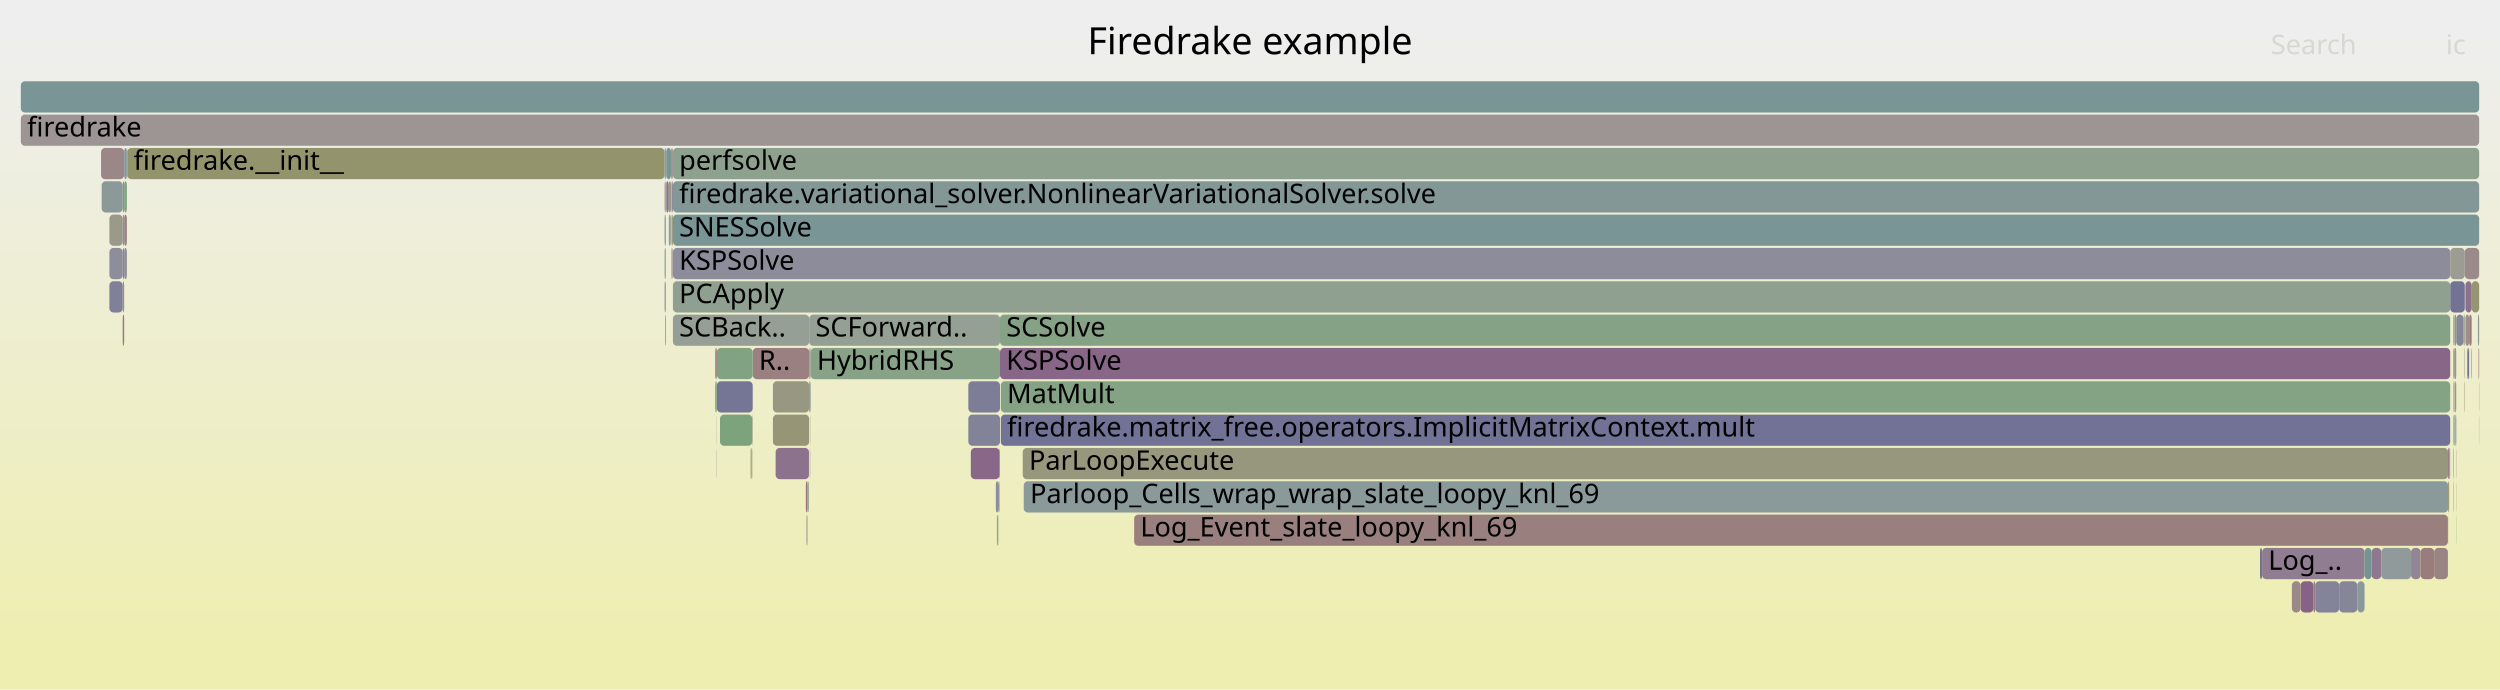
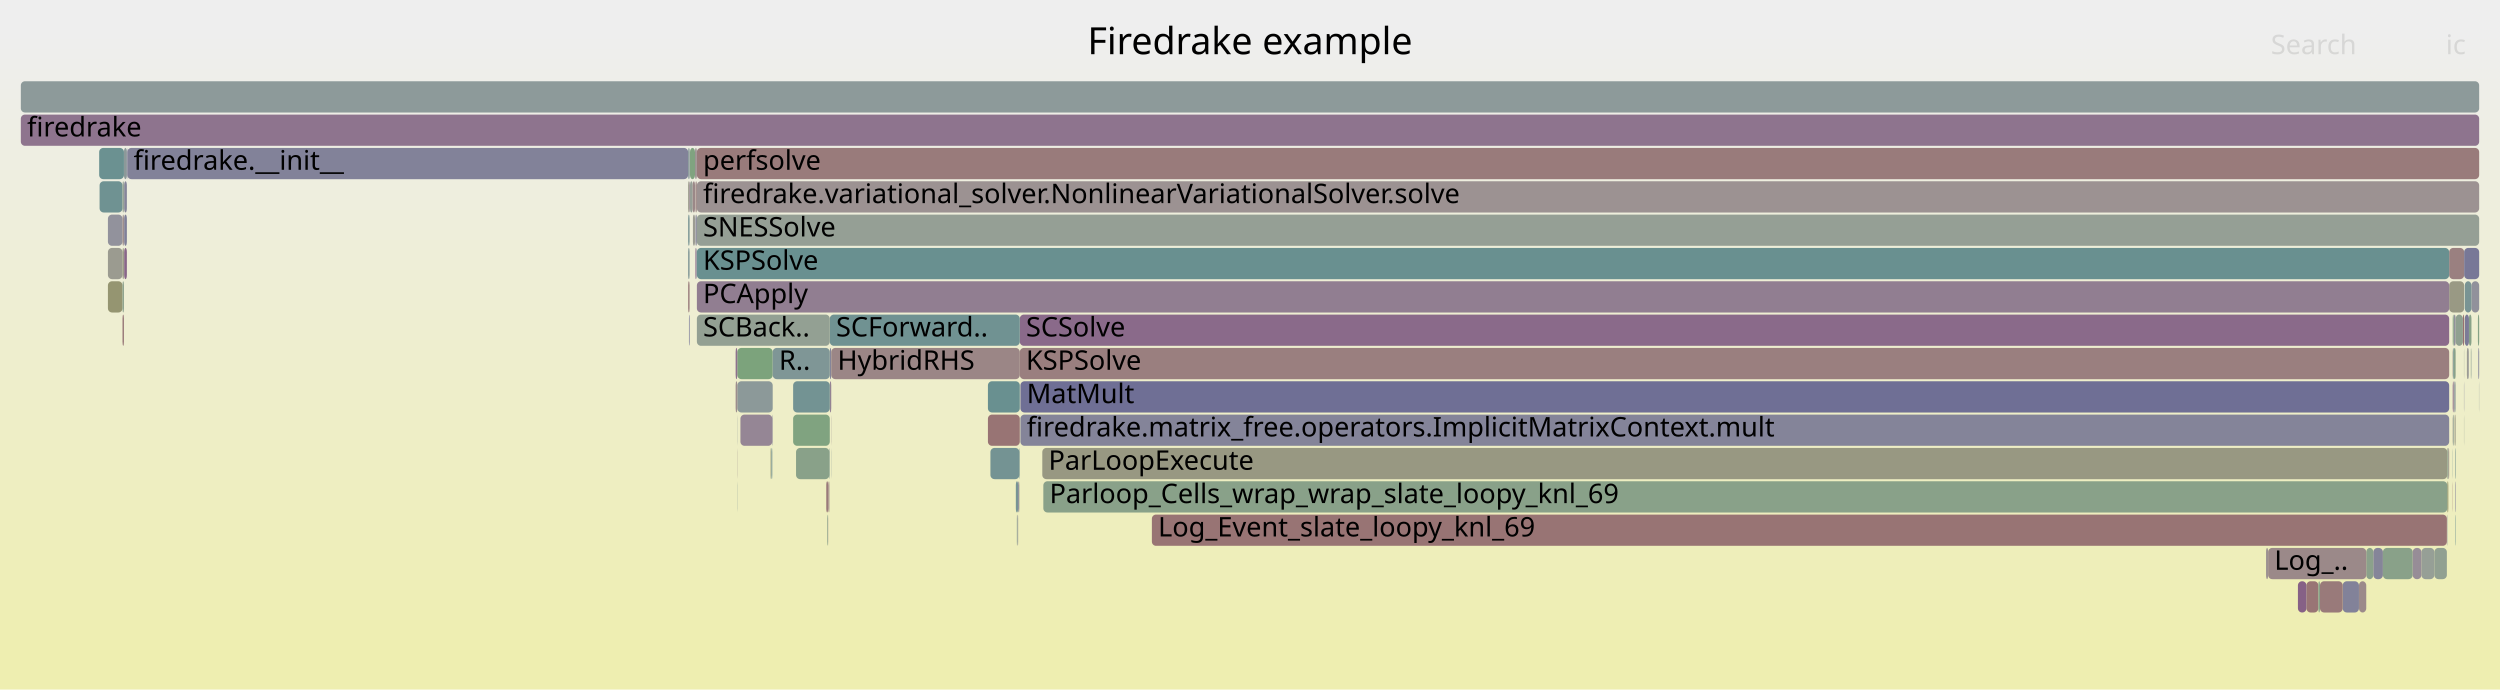
<svg xmlns="http://www.w3.org/2000/svg" version="1.1" width="1200" height="331" viewBox="0 0 1200 331">
  <defs>
    <linearGradient id="background" y1="0" y2="1" x1="0" x2="0">
      <stop stop-color="#eeeeee" offset="5%" />
      <stop stop-color="#eeeeb0" offset="95%" />
    </linearGradient>
  </defs>
  <style type="text/css">
	text { font-family:Verdana; font-size:13px; fill:rgb(0,0,0); }
	#search, #ignorecase { opacity:0.1; cursor:pointer; }
	#search:hover, #search.show, #ignorecase:hover, #ignorecase.show { opacity:1; }
	#subtitle { text-anchor:middle; font-color:rgb(160,160,160); }
	#title { text-anchor:middle; font-size:18px}
	#unzoom { cursor:pointer; }
	#frames &gt; *:hover { stroke:black; stroke-width:0.5; cursor:pointer; }
	.hide { display:none; }
	.parent { opacity:0.5; }
</style>
  <rect x="0.0" y="0" width="1200.0" height="331.0" fill="url(#background)" />
  <text id="title" x="600.00" y="26">Firedrake example</text>
  <text id="details" x="10.00" y="313"> </text>
  <text id="unzoom" x="10.00" y="26" class="hide">Reset Zoom</text>
  <text id="search" x="1090.00" y="26">Search</text>
  <text id="ignorecase" x="1174.00" y="26">ic</text>
  <text id="matched" x="1090.00" y="313"> </text>
  <g id="frames">
    <g>
-       <rect x="322.3" y="119" width="0.4" height="15.0" fill="rgb(150.066,150.066,119.551)" rx="2" ry="2" />
-       <text x="325.27" y="129.5" />
-     </g>
-     <g>
-       <rect x="323.0" y="71" width="867.0" height="15.0" fill="rgb(141.913,160.619,141.913)" rx="2" ry="2" />
-       <text x="325.99" y="81.5">perfsolve</text>
-     </g>
-     <g>
-       <rect x="1178.9" y="215" width="0.1" height="15.0" fill="rgb(139.699,111.104,139.699)" rx="2" ry="2" />
-       <text x="1181.86" y="225.5" />
-     </g>
-     <g>
-       <rect x="361.3" y="167" width="27.1" height="15.0" fill="rgb(154.129,128.324,128.324)" rx="2" ry="2" />
-       <text x="364.25" y="177.5">R..</text>
-     </g>
-     <g>
-       <rect x="323.0" y="119" width="853.1" height="15.0" fill="rgb(140.388,140.388,154.591)" rx="2" ry="2" />
-       <text x="325.99" y="129.5">KSPSolve</text>
-     </g>
-     <g>
-       <rect x="478.0" y="231" width="1.2" height="15.0" fill="rgb(140.321,140.321,154.578)" rx="2" ry="2" />
-       <text x="481.05" y="241.5" />
-     </g>
-     <g>
-       <rect x="360.7" y="215" width="0.4" height="15.0" fill="rgb(150.013,150.013,119.293)" rx="2" ry="2" />
-       <text x="363.71" y="225.5" />
-     </g>
-     <g>
-       <rect x="48.8" y="87" width="10.1" height="15.0" fill="rgb(138.764,153.013,153.013)" rx="2" ry="2" />
-       <text x="51.77" y="97.5" />
-     </g>
-     <g>
-       <rect x="52.5" y="103" width="6.4" height="15.0" fill="rgb(154.147,154.147,139.328)" rx="2" ry="2" />
-       <text x="55.46" y="113.5" />
-     </g>
-     <g>
-       <rect x="319.0" y="103" width="0.6" height="15.0" fill="rgb(133.183,151.566,151.566)" rx="2" ry="2" />
-       <text x="321.96" y="113.5" />
-     </g>
-     <g>
-       <rect x="59.6" y="119" width="1.3" height="15.0" fill="rgb(140.741,140.741,154.66)" rx="2" ry="2" />
-       <text x="62.59" y="129.5" />
-     </g>
-     <g>
-       <rect x="323.0" y="87" width="867.0" height="15.0" fill="rgb(130.791,150.946,150.946)" rx="2" ry="2" />
-       <text x="325.99" y="97.5">firedrake.variational_solver.NonlinearVariationalSolver.solve</text>
-     </g>
-     <g>
-       <rect x="48.5" y="71" width="11.1" height="15.0" fill="rgb(155.021,135.16,135.16)" rx="2" ry="2" />
-       <text x="51.53" y="81.5" />
-     </g>
-     <g>
-       <rect x="1176.1" y="135" width="7.0" height="15.0" fill="rgb(113.924,113.924,149.469)" rx="2" ry="2" />
-       <text x="1179.12" y="145.5" />
-     </g>
-     <g>
-       <rect x="1189.4" y="151" width="0.6" height="15.0" fill="rgb(144.822,154.583,154.583)" rx="2" ry="2" />
-       <text x="1192.45" y="161.5" />
-     </g>
-     <g>
-       <rect x="464.8" y="183" width="15.2" height="15.0" fill="rgb(125.105,125.105,151.633)" rx="2" ry="2" />
-       <text x="467.81" y="193.5" />
-     </g>
-     <g>
-       <rect x="1178.9" y="247" width="0.1" height="15.0" fill="rgb(121.399,148.511,148.511)" rx="2" ry="2" />
-       <text x="1181.86" y="257.5" />
-     </g>
-     <g>
-       <rect x="1185.1" y="167" width="0.1" height="15.0" fill="rgb(152.856,118.566,118.566)" rx="2" ry="2" />
-       <text x="1188.10" y="177.5" />
-     </g>
-     <g>
-       <rect x="1175.1" y="215" width="0.5" height="15.0" fill="rgb(136.729,103.493,136.729)" rx="2" ry="2" />
-       <text x="1178.14" y="225.5" />
-     </g>
-     <g>
-       <rect x="386.8" y="231" width="0.8" height="15.0" fill="rgb(152.778,117.966,117.966)" rx="2" ry="2" />
-       <text x="389.75" y="241.5" />
-     </g>
-     <g>
-       <rect x="1189.7" y="167" width="0.3" height="15.0" fill="rgb(153.067,120.181,120.181)" rx="2" ry="2" />
-       <text x="1192.68" y="177.5" />
-     </g>
-     <g>
-       <rect x="59.6" y="103" width="1.3" height="15.0" fill="rgb(154.517,131.298,131.298)" rx="2" ry="2" />
-       <text x="62.59" y="113.5" />
-     </g>
-     <g>
-       <rect x="1175.6" y="215" width="0.5" height="15.0" fill="rgb(144.434,160.208,144.434)" rx="2" ry="2" />
-       <text x="1178.64" y="225.5" />
-     </g>
-     <g>
-       <rect x="1110.4" y="279" width="0.9" height="15.0" fill="rgb(153.73,125.266,125.266)" rx="2" ry="2" />
-       <text x="1113.41" y="289.5" />
-     </g>
-     <g>
-       <rect x="1178.6" y="199" width="0.4" height="15.0" fill="rgb(121.119,121.119,150.862)" rx="2" ry="2" />
-       <text x="1181.62" y="209.5" />
-     </g>
-     <g>
-       <rect x="388.4" y="183" width="0.7" height="15.0" fill="rgb(130.215,150.797,150.797)" rx="2" ry="2" />
-       <text x="391.45" y="193.5" />
-     </g>
-     <g>
-       <rect x="322.3" y="87" width="0.7" height="15.0" fill="rgb(132.486,132.486,153.062)" rx="2" ry="2" />
-       <text x="325.27" y="97.5" />
-     </g>
-     <g>
-       <rect x="491.4" y="231" width="683.7" height="15.0" fill="rgb(137.573,152.704,152.704)" rx="2" ry="2" />
-       <text x="494.44" y="241.5">Parloop_Cells_wrap_wrap_slate_loopy_knl_69</text>
-     </g>
-     <g>
-       <rect x="1176.1" y="119" width="7.0" height="15.0" fill="rgb(155.757,155.757,147.131)" rx="2" ry="2" />
-       <text x="1179.12" y="129.5" />
-     </g>
-     <g>
-       <rect x="60.9" y="71" width="0.2" height="15.0" fill="rgb(127.515,162.963,127.515)" rx="2" ry="2" />
-       <text x="63.90" y="81.5" />
-     </g>
-     <g>
-       <rect x="388.4" y="151" width="91.6" height="15.0" fill="rgb(147.071,159.779,147.071)" rx="2" ry="2" />
-       <text x="391.45" y="161.5">SCForward..</text>
-     </g>
-     <g>
-       <rect x="371.0" y="183" width="17.4" height="15.0" fill="rgb(152.25,152.25,130.134)" rx="2" ry="2" />
-       <text x="373.95" y="193.5" />
-     </g>
-     <g>
-       <rect x="479.8" y="215" width="0.2" height="15.0" fill="rgb(134.089,161.893,134.089)" rx="2" ry="2" />
-       <text x="482.81" y="225.5" />
-     </g>
-     <g>
-       <rect x="323.0" y="135" width="853.1" height="15.0" fill="rgb(143.938,160.289,143.938)" rx="2" ry="2" />
-       <text x="325.99" y="145.5">PCApply</text>
-     </g>
-     <g>
-       <rect x="1177.6" y="231" width="0.2" height="15.0" fill="rgb(155.612,155.612,146.427)" rx="2" ry="2" />
-       <text x="1180.65" y="241.5" />
-     </g>
-     <g>
-       <rect x="322.0" y="103" width="0.1" height="15.0" fill="rgb(127.439,162.975,127.439)" rx="2" ry="2" />
-       <text x="324.96" y="113.5" />
-     </g>
-     <g>
-       <rect x="1177.6" y="183" width="0.2" height="15.0" fill="rgb(150.291,159.255,150.291)" rx="2" ry="2" />
-       <text x="1180.65" y="193.5" />
-     </g>
-     <g>
-       <rect x="1177.6" y="215" width="0.2" height="15.0" fill="rgb(142.359,117.919,142.359)" rx="2" ry="2" />
-       <text x="1180.65" y="225.5" />
-     </g>
-     <g>
-       <rect x="387.9" y="231" width="0.4" height="15.0" fill="rgb(150.887,159.158,150.887)" rx="2" ry="2" />
-       <text x="390.93" y="241.5" />
-     </g>
-     <g>
-       <rect x="1122.8" y="279" width="8.7" height="15.0" fill="rgb(133.935,133.935,153.342)" rx="2" ry="2" />
-       <text x="1125.77" y="289.5" />
-     </g>
-     <g>
-       <rect x="1186.3" y="167" width="0.1" height="15.0" fill="rgb(124.957,124.957,151.605)" rx="2" ry="2" />
-       <text x="1189.30" y="177.5" />
-     </g>
-     <g>
-       <rect x="464.8" y="199" width="15.2" height="15.0" fill="rgb(130.469,130.469,152.672)" rx="2" ry="2" />
-       <text x="467.81" y="209.5" />
-     </g>
-     <g>
-       <rect x="323.0" y="151" width="65.4" height="15.0" fill="rgb(149.579,159.371,149.579)" rx="2" ry="2" />
-       <text x="325.99" y="161.5">SCBack..</text>
-     </g>
-     <g>
-       <rect x="389.1" y="167" width="90.9" height="15.0" fill="rgb(135.902,161.597,135.902)" rx="2" ry="2" />
-       <text x="392.13" y="177.5">HybridRHS</text>
-     </g>
-     <g>
-       <rect x="479.0" y="247" width="0.2" height="15.0" fill="rgb(126.182,163.18,126.182)" rx="2" ry="2" />
-       <text x="481.97" y="257.5" />
-     </g>
-     <g>
-       <rect x="1178.9" y="231" width="0.1" height="15.0" fill="rgb(156.27,144.737,144.737)" rx="2" ry="2" />
-       <text x="1181.86" y="241.5" />
-     </g>
-     <g>
-       <rect x="1178.4" y="183" width="0.6" height="15.0" fill="rgb(135.321,161.692,135.321)" rx="2" ry="2" />
-       <text x="1181.43" y="193.5" />
-     </g>
-     <g>
-       <rect x="1175.0" y="247" width="0.1" height="15.0" fill="rgb(153.477,123.32,123.32)" rx="2" ry="2" />
-       <text x="1178.00" y="257.5" />
-     </g>
-     <g>
-       <rect x="1179.0" y="151" width="3.5" height="15.0" fill="rgb(134.285,134.285,153.41)" rx="2" ry="2" />
-       <text x="1182.03" y="161.5" />
-     </g>
-     <g>
-       <rect x="58.9" y="103" width="0.7" height="15.0" fill="rgb(144.053,144.053,155.301)" rx="2" ry="2" />
-       <text x="61.88" y="113.5" />
-     </g>
-     <g>
-       <rect x="59.6" y="87" width="1.3" height="15.0" fill="rgb(126.153,163.184,126.153)" rx="2" ry="2" />
-       <text x="62.59" y="97.5" />
-     </g>
-     <g>
-       <rect x="1138.4" y="263" width="4.6" height="15.0" fill="rgb(143.001,119.566,143.001)" rx="2" ry="2" />
-       <text x="1141.37" y="273.5" />
-     </g>
-     <g>
-       <rect x="321.0" y="87" width="1.1" height="15.0" fill="rgb(152.759,152.759,132.603)" rx="2" ry="2" />
-       <text x="323.96" y="97.5" />
-     </g>
-     <g>
-       <rect x="387.8" y="231" width="0.1" height="15.0" fill="rgb(155.685,155.685,146.779)" rx="2" ry="2" />
-       <text x="390.78" y="241.5" />
-     </g>
-     <g>
-       <rect x="478.5" y="247" width="0.2" height="15.0" fill="rgb(143.871,160.3,143.871)" rx="2" ry="2" />
-       <text x="481.55" y="257.5" />
-     </g>
-     <g>
-       <rect x="387.1" y="247" width="0.2" height="15.0" fill="rgb(156.201,144.209,144.209)" rx="2" ry="2" />
-       <text x="390.14" y="257.5" />
-     </g>
-     <g>
-       <rect x="1104.3" y="279" width="6.1" height="15.0" fill="rgb(134.491,97.759,134.491)" rx="2" ry="2" />
-       <text x="1107.34" y="289.5" />
-     </g>
-     <g>
-       <rect x="480.4" y="199" width="695.7" height="15.0" fill="rgb(114.322,114.322,149.546)" rx="2" ry="2" />
-       <text x="483.39" y="209.5">firedrake.matrix_free.operators.ImplicitMatrixContext.mult</text>
-     </g>
-     <g>
-       <rect x="479.5" y="231" width="0.2" height="15.0" fill="rgb(154.518,131.301,131.301)" rx="2" ry="2" />
-       <text x="482.52" y="241.5" />
-     </g>
-     <g>
-       <rect x="1186.4" y="135" width="3.6" height="15.0" fill="rgb(148.69,148.69,112.883)" rx="2" ry="2" />
-       <text x="1189.43" y="145.5" />
-     </g>
-     <g>
-       <rect x="1084.8" y="263" width="1.0" height="15.0" fill="rgb(114.218,114.218,149.526)" rx="2" ry="2" />
-       <text x="1087.77" y="273.5" />
-     </g>
-     <g>
-       <rect x="10.0" y="39" width="1180.0" height="15.0" fill="rgb(122.44,148.781,148.781)" rx="2" ry="2" />
+       <rect x="1175.6" y="135" width="7.2" height="15.0" fill="rgb(152.591,152.591,131.788)" rx="2" ry="2" />
+       <text x="1178.65" y="145.5" />
+     </g>
+     <g>
+       <rect x="1177.3" y="199" width="0.1" height="15.0" fill="rgb(155.352,137.696,137.696)" rx="2" ry="2" />
+       <text x="1180.26" y="209.5" />
+     </g>
+     <g>
+       <rect x="1175.6" y="119" width="7.2" height="15.0" fill="rgb(154.147,128.46,128.46)" rx="2" ry="2" />
+       <text x="1178.65" y="129.5" />
+     </g>
+     <g>
+       <rect x="333.8" y="87" width="0.7" height="15.0" fill="rgb(154.379,130.236,130.236)" rx="2" ry="2" />
+       <text x="336.76" y="97.5" />
+     </g>
+     <g>
+       <rect x="353.8" y="231" width="0.1" height="15.0" fill="rgb(132,151.259,151.259)" rx="2" ry="2" />
+       <text x="356.82" y="241.5" />
+     </g>
+     <g>
+       <rect x="1182.2" y="151" width="0.6" height="15.0" fill="rgb(152.004,112.03,112.03)" rx="2" ry="2" />
+       <text x="1185.23" y="161.5" />
+     </g>
+     <g>
+       <rect x="51.8" y="119" width="7.0" height="15.0" fill="rgb(155.077,155.077,143.834)" rx="2" ry="2" />
+       <text x="54.81" y="129.5" />
+     </g>
+     <g>
+       <rect x="333.6" y="71" width="0.9" height="15.0" fill="rgb(156.502,146.512,146.512)" rx="2" ry="2" />
+       <text x="336.62" y="81.5" />
+     </g>
+     <g>
+       <rect x="1177.3" y="183" width="0.1" height="15.0" fill="rgb(133.343,94.818,133.343)" rx="2" ry="2" />
+       <text x="1180.26" y="193.5" />
+     </g>
+     <g>
+       <rect x="1107.1" y="279" width="5.7" height="15.0" fill="rgb(152.617,116.734,116.734)" rx="2" ry="2" />
+       <text x="1110.13" y="289.5" />
+     </g>
+     <g>
+       <rect x="1182.7" y="199" width="0.1" height="15.0" fill="rgb(150.719,159.185,150.719)" rx="2" ry="2" />
+       <text x="1185.71" y="209.5" />
+     </g>
+     <g>
+       <rect x="334.5" y="103" width="855.5" height="15.0" fill="rgb(149.305,159.415,149.305)" rx="2" ry="2" />
+       <text x="337.46" y="113.5">SNESSolve</text>
+     </g>
+     <g>
+       <rect x="398.3" y="167" width="0.7" height="15.0" fill="rgb(133.246,133.246,153.209)" rx="2" ry="2" />
+       <text x="401.30" y="177.5" />
+     </g>
+     <g>
+       <rect x="398.9" y="215" width="0.1" height="15.0" fill="rgb(140.535,153.472,153.472)" rx="2" ry="2" />
+       <text x="401.86" y="225.5" />
+     </g>
+     <g>
+       <rect x="1135.8" y="263" width="3.4" height="15.0" fill="rgb(138.922,161.106,138.922)" rx="2" ry="2" />
+       <text x="1138.84" y="273.5" />
+     </g>
+     <g>
+       <rect x="51.8" y="135" width="7.0" height="15.0" fill="rgb(148.756,148.756,113.203)" rx="2" ry="2" />
+       <text x="54.81" y="145.5" />
+     </g>
+     <g>
+       <rect x="1088.7" y="263" width="47.1" height="15.0" fill="rgb(155.248,136.904,136.904)" rx="2" ry="2" />
+       <text x="1091.68" y="273.5">Log_..</text>
+     </g>
+     <g>
+       <rect x="369.9" y="215" width="0.3" height="15.0" fill="rgb(148.146,148.146,110.244)" rx="2" ry="2" />
+       <text x="372.91" y="225.5" />
+     </g>
+     <g>
+       <rect x="489.5" y="151" width="686.1" height="15.0" fill="rgb(137.884,106.452,137.884)" rx="2" ry="2" />
+       <text x="492.48" y="161.5">SCSolve</text>
+     </g>
+     <g>
+       <rect x="353.8" y="199" width="0.1" height="15.0" fill="rgb(146.35,154.98,154.98)" rx="2" ry="2" />
+       <text x="356.82" y="209.5" />
+     </g>
+     <g>
+       <rect x="47.8" y="87" width="11.0" height="15.0" fill="rgb(111.002,145.815,145.815)" rx="2" ry="2" />
+       <text x="50.82" y="97.5" />
+     </g>
+     <g>
+       <rect x="398.3" y="183" width="0.7" height="15.0" fill="rgb(146.96,129.711,146.96)" rx="2" ry="2" />
+       <text x="401.30" y="193.5" />
+     </g>
+     <g>
+       <rect x="1182.8" y="119" width="7.2" height="15.0" fill="rgb(120.143,120.143,150.673)" rx="2" ry="2" />
+       <text x="1185.83" y="129.5" />
+     </g>
+     <g>
+       <rect x="353.9" y="167" width="17.0" height="15.0" fill="rgb(124.458,163.46,124.458)" rx="2" ry="2" />
+       <text x="356.95" y="177.5" />
+     </g>
+     <g>
+       <rect x="1132.3" y="279" width="3.5" height="15.0" fill="rgb(155.348,137.672,137.672)" rx="2" ry="2" />
+       <text x="1135.33" y="289.5" />
+     </g>
+     <g>
+       <rect x="334.5" y="87" width="855.5" height="15.0" fill="rgb(156.391,145.666,145.666)" rx="2" ry="2" />
+       <text x="337.46" y="97.5">firedrake.variational_solver.NonlinearVariationalSolver.solve</text>
+     </g>
+     <g>
+       <rect x="474.2" y="183" width="15.3" height="15.0" fill="rgb(105.121,144.291,144.291)" rx="2" ry="2" />
+       <text x="477.22" y="193.5" />
+     </g>
+     <g>
+       <rect x="397.0" y="247" width="0.2" height="15.0" fill="rgb(147.511,159.707,147.511)" rx="2" ry="2" />
+       <text x="400.04" y="257.5" />
+     </g>
+     <g>
+       <rect x="1177.8" y="151" width="0.9" height="15.0" fill="rgb(144.582,144.582,155.403)" rx="2" ry="2" />
+       <text x="1180.79" y="161.5" />
+     </g>
+     <g>
+       <rect x="51.8" y="103" width="7.0" height="15.0" fill="rgb(145.504,145.504,155.581)" rx="2" ry="2" />
+       <text x="54.81" y="113.5" />
+     </g>
+     <g>
+       <rect x="1177.4" y="183" width="0.4" height="15.0" fill="rgb(142.787,119.016,142.787)" rx="2" ry="2" />
+       <text x="1180.39" y="193.5" />
+     </g>
+     <g>
+       <rect x="1174.7" y="231" width="0.5" height="15.0" fill="rgb(147.725,147.725,108.204)" rx="2" ry="2" />
+       <text x="1177.70" y="241.5" />
+     </g>
+     <g>
+       <rect x="1178.5" y="247" width="0.2" height="15.0" fill="rgb(109.172,145.341,145.341)" rx="2" ry="2" />
+       <text x="1181.50" y="257.5" />
+     </g>
+     <g>
+       <rect x="10.0" y="55" width="1180.0" height="15.0" fill="rgb(141.615,116.013,141.615)" rx="2" ry="2" />
+       <text x="13.00" y="65.5">firedrake</text>
+     </g>
+     <g>
+       <rect x="1185.1" y="151" width="1.2" height="15.0" fill="rgb(135.535,161.657,135.535)" rx="2" ry="2" />
+       <text x="1188.07" y="161.5" />
+     </g>
+     <g>
+       <rect x="47.6" y="71" width="11.9" height="15.0" fill="rgb(107.418,144.886,144.886)" rx="2" ry="2" />
+       <text x="50.58" y="81.5" />
+     </g>
+     <g>
+       <rect x="370.3" y="215" width="0.4" height="15.0" fill="rgb(114.265,146.661,146.661)" rx="2" ry="2" />
+       <text x="373.34" y="225.5" />
+     </g>
+     <g>
+       <rect x="59.5" y="71" width="1.4" height="15.0" fill="rgb(140.369,153.429,153.429)" rx="2" ry="2" />
+       <text x="62.50" y="81.5" />
+     </g>
+     <g>
+       <rect x="353.9" y="183" width="17.0" height="15.0" fill="rgb(139.724,153.262,153.262)" rx="2" ry="2" />
+       <text x="356.95" y="193.5" />
+     </g>
+     <g>
+       <rect x="500.8" y="231" width="673.9" height="15.0" fill="rgb(136.516,161.497,136.516)" rx="2" ry="2" />
+       <text x="503.78" y="241.5">Parloop_Cells_wrap_wrap_slate_loopy_knl_69</text>
+     </g>
+     <g>
+       <rect x="60.9" y="71" width="0.2" height="15.0" fill="rgb(121.006,121.006,150.84)" rx="2" ry="2" />
+       <text x="63.91" y="81.5" />
+     </g>
+     <g>
+       <rect x="397.5" y="231" width="0.1" height="15.0" fill="rgb(131.299,131.299,152.832)" rx="2" ry="2" />
+       <text x="400.50" y="241.5" />
+     </g>
+     <g>
+       <rect x="399.0" y="167" width="90.5" height="15.0" fill="rgb(154.908,134.292,134.292)" rx="2" ry="2" />
+       <text x="402.00" y="177.5">HybridRHS</text>
+     </g>
+     <g>
+       <rect x="398.1" y="215" width="0.2" height="15.0" fill="rgb(112.316,146.156,146.156)" rx="2" ry="2" />
+       <text x="401.15" y="225.5" />
+     </g>
+     <g>
+       <rect x="396.6" y="231" width="0.9" height="15.0" fill="rgb(153.323,122.143,122.143)" rx="2" ry="2" />
+       <text x="399.64" y="241.5" />
+     </g>
+     <g>
+       <rect x="1186.3" y="135" width="3.7" height="15.0" fill="rgb(144.693,144.693,155.425)" rx="2" ry="2" />
+       <text x="1189.31" y="145.5" />
+     </g>
+     <g>
+       <rect x="380.7" y="199" width="17.6" height="15.0" fill="rgb(127.839,162.91,127.839)" rx="2" ry="2" />
+       <text x="383.72" y="209.5" />
+     </g>
+     <g>
+       <rect x="1184.9" y="167" width="0.2" height="15.0" fill="rgb(119.854,119.854,150.617)" rx="2" ry="2" />
+       <text x="1187.92" y="177.5" />
+     </g>
+     <g>
+       <rect x="58.8" y="151" width="0.7" height="15.0" fill="rgb(153.16,120.89,120.89)" rx="2" ry="2" />
+       <text x="61.78" y="161.5" />
+     </g>
+     <g>
+       <rect x="1178.0" y="183" width="0.7" height="15.0" fill="rgb(146.462,155.009,155.009)" rx="2" ry="2" />
+       <text x="1181.04" y="193.5" />
+     </g>
+     <g>
+       <rect x="1168.5" y="263" width="6.0" height="15.0" fill="rgb(144.999,160.116,144.999)" rx="2" ry="2" />
+       <text x="1171.46" y="273.5" />
+     </g>
+     <g>
+       <rect x="397.6" y="231" width="0.2" height="15.0" fill="rgb(152.444,115.401,115.401)" rx="2" ry="2" />
+       <text x="400.65" y="241.5" />
+     </g>
+     <g>
+       <rect x="58.8" y="135" width="0.7" height="15.0" fill="rgb(140.13,160.909,140.13)" rx="2" ry="2" />
+       <text x="61.78" y="145.5" />
+     </g>
+     <g>
+       <rect x="1178.5" y="215" width="0.2" height="15.0" fill="rgb(105.032,144.267,144.267)" rx="2" ry="2" />
+       <text x="1181.50" y="225.5" />
+     </g>
+     <g>
+       <rect x="397.4" y="247" width="0.1" height="15.0" fill="rgb(134.696,98.282,134.696)" rx="2" ry="2" />
+       <text x="400.37" y="257.5" />
+     </g>
+     <g>
+       <rect x="59.6" y="119" width="1.3" height="15.0" fill="rgb(136.263,102.299,136.263)" rx="2" ry="2" />
+       <text x="62.63" y="129.5" />
+     </g>
+     <g>
+       <rect x="397.2" y="247" width="0.2" height="15.0" fill="rgb(130.334,162.504,130.334)" rx="2" ry="2" />
+       <text x="400.16" y="257.5" />
+     </g>
+     <g>
+       <rect x="330.7" y="151" width="0.3" height="15.0" fill="rgb(108.966,108.966,148.51)" rx="2" ry="2" />
+       <text x="333.74" y="161.5" />
+     </g>
+     <g>
+       <rect x="353.1" y="167" width="0.8" height="15.0" fill="rgb(140.627,113.481,140.627)" rx="2" ry="2" />
+       <text x="356.09" y="177.5" />
+     </g>
+     <g>
+       <rect x="489.3" y="215" width="0.2" height="15.0" fill="rgb(112.719,146.26,146.26)" rx="2" ry="2" />
+       <text x="492.30" y="225.5" />
+     </g>
+     <g>
+       <rect x="334.5" y="135" width="841.1" height="15.0" fill="rgb(145.481,125.919,145.481)" rx="2" ry="2" />
+       <text x="337.46" y="145.5">PCApply</text>
+     </g>
+     <g>
+       <rect x="370.2" y="215" width="0.1" height="15.0" fill="rgb(124.422,149.295,149.295)" rx="2" ry="2" />
+       <text x="373.19" y="225.5" />
+     </g>
+     <g>
+       <rect x="330.3" y="119" width="0.7" height="15.0" fill="rgb(127.754,150.158,150.158)" rx="2" ry="2" />
+       <text x="333.35" y="129.5" />
+     </g>
+     <g>
+       <rect x="1177.3" y="151" width="0.5" height="15.0" fill="rgb(134.647,161.802,134.647)" rx="2" ry="2" />
+       <text x="1180.26" y="161.5" />
+     </g>
+     <g>
+       <rect x="380.7" y="183" width="17.6" height="15.0" fill="rgb(115.139,146.888,146.888)" rx="2" ry="2" />
+       <text x="383.72" y="193.5" />
+     </g>
+     <g>
+       <rect x="1189.4" y="151" width="0.6" height="15.0" fill="rgb(134.05,161.899,134.05)" rx="2" ry="2" />
+       <text x="1192.37" y="161.5" />
+     </g>
+     <g>
+       <rect x="1139.2" y="263" width="4.6" height="15.0" fill="rgb(133.363,133.363,153.232)" rx="2" ry="2" />
+       <text x="1142.16" y="273.5" />
+     </g>
+     <g>
+       <rect x="330.3" y="135" width="0.7" height="15.0" fill="rgb(153.714,125.137,125.137)" rx="2" ry="2" />
+       <text x="333.35" y="145.5" />
+     </g>
+     <g>
+       <rect x="488.1" y="247" width="0.1" height="15.0" fill="rgb(107.378,144.876,144.876)" rx="2" ry="2" />
+       <text x="491.06" y="257.5" />
+     </g>
+     <g>
+       <rect x="500.3" y="215" width="674.4" height="15.0" fill="rgb(152.261,152.261,130.188)" rx="2" ry="2" />
+       <text x="503.28" y="225.5">ParLoopExecute</text>
+     </g>
+     <g>
+       <rect x="331.2" y="87" width="1.3" height="15.0" fill="rgb(150.692,159.19,150.692)" rx="2" ry="2" />
+       <text x="334.25" y="97.5" />
+     </g>
+     <g>
+       <rect x="1177.4" y="167" width="0.4" height="15.0" fill="rgb(111.429,145.926,145.926)" rx="2" ry="2" />
+       <text x="1180.39" y="177.5" />
+     </g>
+     <g>
+       <rect x="1177.3" y="215" width="0.1" height="15.0" fill="rgb(122.785,148.87,148.87)" rx="2" ry="2" />
+       <text x="1180.26" y="225.5" />
+     </g>
+     <g>
+       <rect x="330.3" y="103" width="0.7" height="15.0" fill="rgb(121.774,148.608,148.608)" rx="2" ry="2" />
+       <text x="333.35" y="113.5" />
+     </g>
+     <g>
+       <rect x="1177.3" y="167" width="0.1" height="15.0" fill="rgb(152.513,115.932,115.932)" rx="2" ry="2" />
+       <text x="1180.26" y="177.5" />
+     </g>
+     <g>
+       <rect x="10.0" y="39" width="1180.0" height="15.0" fill="rgb(141.295,153.669,153.669)" rx="2" ry="2" />
      <text x="13.00" y="49.5" />
    </g>
    <g>
-       <rect x="1178.2" y="151" width="0.8" height="15.0" fill="rgb(140.273,153.404,153.404)" rx="2" ry="2" />
-       <text x="1181.19" y="161.5" />
-     </g>
-     <g>
-       <rect x="344.0" y="215" width="0.1" height="15.0" fill="rgb(119.512,119.512,150.551)" rx="2" ry="2" />
-       <text x="346.97" y="225.5" />
-     </g>
-     <g>
-       <rect x="1111.3" y="279" width="11.5" height="15.0" fill="rgb(131.443,131.443,152.86)" rx="2" ry="2" />
-       <text x="1114.29" y="289.5" />
-     </g>
-     <g>
-       <rect x="544.4" y="247" width="630.6" height="15.0" fill="rgb(153.944,126.906,126.906)" rx="2" ry="2" />
-       <text x="547.36" y="257.5">Log_Event_slate_loopy_knl_69</text>
-     </g>
-     <g>
-       <rect x="1189.9" y="183" width="0.1" height="15.0" fill="rgb(138.274,107.451,138.274)" rx="2" ry="2" />
-       <text x="1192.87" y="193.5" />
-     </g>
-     <g>
-       <rect x="319.0" y="71" width="0.6" height="15.0" fill="rgb(116.184,147.159,147.159)" rx="2" ry="2" />
-       <text x="321.96" y="81.5" />
-     </g>
-     <g>
-       <rect x="319.0" y="87" width="0.6" height="15.0" fill="rgb(155.677,155.677,146.742)" rx="2" ry="2" />
-       <text x="321.96" y="97.5" />
-     </g>
-     <g>
-       <rect x="1177.6" y="151" width="0.6" height="15.0" fill="rgb(152.74,152.74,132.51)" rx="2" ry="2" />
-       <text x="1180.65" y="161.5" />
-     </g>
-     <g>
-       <rect x="61.1" y="71" width="257.9" height="15.0" fill="rgb(147.654,147.654,107.859)" rx="2" ry="2" />
-       <text x="64.12" y="81.5">firedrake.__init__</text>
-     </g>
-     <g>
-       <rect x="344.1" y="183" width="17.2" height="15.0" fill="rgb(117.046,117.046,150.073)" rx="2" ry="2" />
-       <text x="347.11" y="193.5" />
-     </g>
-     <g>
-       <rect x="1085.8" y="263" width="49.2" height="15.0" fill="rgb(144.98,124.637,144.98)" rx="2" ry="2" />
-       <text x="1088.76" y="273.5">Log_..</text>
-     </g>
-     <g>
-       <rect x="480.0" y="167" width="696.1" height="15.0" fill="rgb(135.955,101.51,135.955)" rx="2" ry="2" />
-       <text x="483.01" y="177.5">KSPSolve</text>
-     </g>
-     <g>
-       <rect x="1184.3" y="167" width="0.8" height="15.0" fill="rgb(110.702,110.702,148.845)" rx="2" ry="2" />
-       <text x="1187.30" y="177.5" />
-     </g>
-     <g>
-       <rect x="1189.9" y="199" width="0.1" height="15.0" fill="rgb(150.669,150.669,122.471)" rx="2" ry="2" />
-       <text x="1192.87" y="209.5" />
-     </g>
-     <g>
-       <rect x="388.4" y="167" width="0.7" height="15.0" fill="rgb(143.884,154.34,154.34)" rx="2" ry="2" />
-       <text x="391.45" y="177.5" />
-     </g>
-     <g>
-       <rect x="1168.4" y="263" width="6.6" height="15.0" fill="rgb(154.435,130.667,130.667)" rx="2" ry="2" />
-       <text x="1171.39" y="273.5" />
-     </g>
-     <g>
-       <rect x="323.0" y="103" width="867.0" height="15.0" fill="rgb(121.669,148.581,148.581)" rx="2" ry="2" />
-       <text x="325.99" y="113.5">SNESSolve</text>
-     </g>
-     <g>
-       <rect x="387.6" y="231" width="0.2" height="15.0" fill="rgb(153.327,153.327,135.352)" rx="2" ry="2" />
-       <text x="390.62" y="241.5" />
-     </g>
-     <g>
-       <rect x="345.6" y="199" width="15.5" height="15.0" fill="rgb(124.409,163.468,124.409)" rx="2" ry="2" />
-       <text x="348.64" y="209.5" />
-     </g>
-     <g>
-       <rect x="321.0" y="103" width="1.0" height="15.0" fill="rgb(147.921,159.641,147.921)" rx="2" ry="2" />
-       <text x="323.96" y="113.5" />
-     </g>
-     <g>
-       <rect x="480.0" y="151" width="696.1" height="15.0" fill="rgb(134.365,161.847,134.365)" rx="2" ry="2" />
-       <text x="483.01" y="161.5">SCSolve</text>
-     </g>
-     <g>
-       <rect x="490.9" y="215" width="684.2" height="15.0" fill="rgb(151.096,151.096,124.544)" rx="2" ry="2" />
-       <text x="493.92" y="225.5">ParLoopExecute</text>
-     </g>
-     <g>
-       <rect x="1183.4" y="135" width="3.0" height="15.0" fill="rgb(140.189,112.359,140.189)" rx="2" ry="2" />
-       <text x="1186.37" y="145.5" />
-     </g>
-     <g>
-       <rect x="1135.0" y="263" width="3.4" height="15.0" fill="rgb(116.4,147.215,147.215)" rx="2" ry="2" />
-       <text x="1137.97" y="273.5" />
-     </g>
-     <g>
-       <rect x="372.3" y="215" width="16.0" height="15.0" fill="rgb(140.707,113.687,140.707)" rx="2" ry="2" />
-       <text x="375.33" y="225.5" />
-     </g>
-     <g>
-       <rect x="1177.6" y="199" width="0.2" height="15.0" fill="rgb(152.461,152.461,131.157)" rx="2" ry="2" />
-       <text x="1180.65" y="209.5" />
-     </g>
-     <g>
-       <rect x="479.2" y="231" width="0.3" height="15.0" fill="rgb(111.193,111.193,148.941)" rx="2" ry="2" />
-       <text x="482.18" y="241.5" />
-     </g>
-     <g>
-       <rect x="1183.4" y="151" width="1.8" height="15.0" fill="rgb(155.908,141.965,141.965)" rx="2" ry="2" />
-       <text x="1186.37" y="161.5" />
-     </g>
-     <g>
-       <rect x="58.9" y="119" width="0.7" height="15.0" fill="rgb(153.942,126.889,126.889)" rx="2" ry="2" />
-       <text x="61.88" y="129.5" />
-     </g>
-     <g>
-       <rect x="58.9" y="87" width="0.7" height="15.0" fill="rgb(141.162,141.162,154.741)" rx="2" ry="2" />
-       <text x="61.88" y="97.5" />
-     </g>
-     <g>
-       <rect x="1177.8" y="167" width="0.4" height="15.0" fill="rgb(152.317,114.432,114.432)" rx="2" ry="2" />
+       <rect x="489.0" y="231" width="0.2" height="15.0" fill="rgb(154.179,128.705,128.705)" rx="2" ry="2" />
+       <text x="492.00" y="241.5" />
+     </g>
+     <g>
+       <rect x="330.3" y="71" width="0.7" height="15.0" fill="rgb(132.489,151.386,151.386)" rx="2" ry="2" />
+       <text x="333.35" y="81.5" />
+     </g>
+     <g>
+       <rect x="331.2" y="71" width="2.4" height="15.0" fill="rgb(128.298,162.835,128.298)" rx="2" ry="2" />
+       <text x="334.25" y="81.5" />
+     </g>
+     <g>
+       <rect x="1103.0" y="279" width="4.1" height="15.0" fill="rgb(134.079,96.701,134.079)" rx="2" ry="2" />
+       <text x="1106.00" y="289.5" />
+     </g>
+     <g>
+       <rect x="59.6" y="103" width="1.3" height="15.0" fill="rgb(127.1,127.1,152.019)" rx="2" ry="2" />
+       <text x="62.63" y="113.5" />
+     </g>
+     <g>
+       <rect x="382.1" y="215" width="16.0" height="15.0" fill="rgb(136.876,161.439,136.876)" rx="2" ry="2" />
+       <text x="385.12" y="225.5" />
+     </g>
+     <g>
+       <rect x="489.8" y="199" width="685.8" height="15.0" fill="rgb(131.698,131.698,152.909)" rx="2" ry="2" />
+       <text x="492.82" y="209.5">firedrake.matrix_free.operators.ImplicitMatrixContext.mult</text>
+     </g>
+     <g>
+       <rect x="489.5" y="167" width="686.1" height="15.0" fill="rgb(154.019,127.481,127.481)" rx="2" ry="2" />
+       <text x="492.48" y="177.5">KSPSolve</text>
+     </g>
+     <g>
+       <rect x="1162.3" y="263" width="6.2" height="15.0" fill="rgb(150.214,159.268,150.214)" rx="2" ry="2" />
+       <text x="1165.30" y="273.5" />
+     </g>
+     <g>
+       <rect x="1143.8" y="263" width="14.3" height="15.0" fill="rgb(137.36,161.36,137.36)" rx="2" ry="2" />
+       <text x="1146.78" y="273.5" />
+     </g>
+     <g>
+       <rect x="489.8" y="183" width="685.8" height="15.0" fill="rgb(111.363,111.363,148.973)" rx="2" ry="2" />
+       <text x="492.82" y="193.5">MatMult</text>
+     </g>
+     <g>
+       <rect x="1175.2" y="215" width="0.4" height="15.0" fill="rgb(154.809,133.533,133.533)" rx="2" ry="2" />
+       <text x="1178.20" y="225.5" />
+     </g>
+     <g>
+       <rect x="1186.0" y="167" width="0.2" height="15.0" fill="rgb(137.77,161.293,137.77)" rx="2" ry="2" />
+       <text x="1189.01" y="177.5" />
+     </g>
+     <g>
+       <rect x="1189.9" y="183" width="0.1" height="15.0" fill="rgb(146.715,155.074,155.074)" rx="2" ry="2" />
+       <text x="1192.85" y="193.5" />
+     </g>
+     <g>
+       <rect x="1158.1" y="263" width="4.2" height="15.0" fill="rgb(151.222,140.631,151.222)" rx="2" ry="2" />
+       <text x="1161.07" y="273.5" />
+     </g>
+     <g>
+       <rect x="333.8" y="103" width="0.7" height="15.0" fill="rgb(134.563,134.563,153.464)" rx="2" ry="2" />
+       <text x="336.76" y="113.5" />
+     </g>
+     <g>
+       <rect x="488.5" y="247" width="0.2" height="15.0" fill="rgb(144.851,124.307,144.851)" rx="2" ry="2" />
+       <text x="491.47" y="257.5" />
+     </g>
+     <g>
+       <rect x="1183.1" y="135" width="3.2" height="15.0" fill="rgb(120.865,148.372,148.372)" rx="2" ry="2" />
+       <text x="1186.14" y="145.5" />
+     </g>
+     <g>
+       <rect x="330.3" y="87" width="0.7" height="15.0" fill="rgb(154.172,154.172,139.45)" rx="2" ry="2" />
+       <text x="333.35" y="97.5" />
+     </g>
+     <g>
+       <rect x="488.2" y="247" width="0.3" height="15.0" fill="rgb(147.516,159.707,147.516)" rx="2" ry="2" />
+       <text x="491.20" y="257.5" />
+     </g>
+     <g>
+       <rect x="353.1" y="183" width="0.8" height="15.0" fill="rgb(155.817,141.262,141.262)" rx="2" ry="2" />
+       <text x="356.09" y="193.5" />
+     </g>
+     <g>
+       <rect x="333.8" y="119" width="0.4" height="15.0" fill="rgb(136.587,103.129,136.587)" rx="2" ry="2" />
+       <text x="336.76" y="129.5" />
+     </g>
+     <g>
+       <rect x="1178.5" y="231" width="0.2" height="15.0" fill="rgb(108.68,108.68,148.454)" rx="2" ry="2" />
+       <text x="1181.50" y="241.5" />
+     </g>
+     <g>
+       <rect x="1189.6" y="167" width="0.4" height="15.0" fill="rgb(128.795,128.795,152.347)" rx="2" ry="2" />
+       <text x="1192.64" y="177.5" />
+     </g>
+     <g>
+       <rect x="489.2" y="231" width="0.1" height="15.0" fill="rgb(130.549,162.469,130.549)" rx="2" ry="2" />
+       <text x="492.15" y="241.5" />
+     </g>
+     <g>
+       <rect x="1124.5" y="279" width="7.8" height="15.0" fill="rgb(130.344,130.344,152.647)" rx="2" ry="2" />
+       <text x="1127.48" y="289.5" />
+     </g>
+     <g>
+       <rect x="1178.4" y="215" width="0.1" height="15.0" fill="rgb(148.082,159.614,148.082)" rx="2" ry="2" />
+       <text x="1181.38" y="225.5" />
+     </g>
+     <g>
+       <rect x="332.5" y="87" width="1.1" height="15.0" fill="rgb(155.193,136.482,136.482)" rx="2" ry="2" />
+       <text x="335.46" y="97.5" />
+     </g>
+     <g>
+       <rect x="331.0" y="87" width="0.2" height="15.0" fill="rgb(141.248,115.072,141.248)" rx="2" ry="2" />
+       <text x="334.02" y="97.5" />
+     </g>
+     <g>
+       <rect x="58.8" y="87" width="0.7" height="15.0" fill="rgb(145.587,160.021,145.587)" rx="2" ry="2" />
+       <text x="61.78" y="97.5" />
+     </g>
+     <g>
+       <rect x="474.2" y="199" width="15.3" height="15.0" fill="rgb(152.488,115.742,115.742)" rx="2" ry="2" />
+       <text x="477.22" y="209.5" />
+     </g>
+     <g>
+       <rect x="1182.7" y="183" width="0.1" height="15.0" fill="rgb(113.323,113.323,149.353)" rx="2" ry="2" />
+       <text x="1185.71" y="193.5" />
+     </g>
+     <g>
+       <rect x="1178.7" y="151" width="3.5" height="15.0" fill="rgb(144.349,160.222,144.349)" rx="2" ry="2" />
+       <text x="1181.68" y="161.5" />
+     </g>
+     <g>
+       <rect x="1177.4" y="199" width="0.4" height="15.0" fill="rgb(146.529,159.867,146.529)" rx="2" ry="2" />
+       <text x="1180.39" y="209.5" />
+     </g>
+     <g>
+       <rect x="61.1" y="71" width="269.2" height="15.0" fill="rgb(129.725,129.725,152.527)" rx="2" ry="2" />
+       <text x="64.13" y="81.5">firedrake.__init__</text>
+     </g>
+     <g>
+       <rect x="1183.1" y="151" width="2.0" height="15.0" fill="rgb(122.976,122.976,151.221)" rx="2" ry="2" />
+       <text x="1186.14" y="161.5" />
+     </g>
+     <g>
+       <rect x="58.8" y="103" width="0.7" height="15.0" fill="rgb(155.392,138.005,138.005)" rx="2" ry="2" />
+       <text x="61.78" y="113.5" />
+     </g>
+     <g>
+       <rect x="1087.7" y="263" width="1.0" height="15.0" fill="rgb(156.285,144.853,144.853)" rx="2" ry="2" />
+       <text x="1090.71" y="273.5" />
+     </g>
+     <g>
+       <rect x="1112.8" y="279" width="0.8" height="15.0" fill="rgb(137.102,161.402,137.102)" rx="2" ry="2" />
+       <text x="1115.78" y="289.5" />
+     </g>
+     <g>
+       <rect x="1184.1" y="167" width="0.8" height="15.0" fill="rgb(155.811,155.811,147.39)" rx="2" ry="2" />
+       <text x="1187.10" y="177.5" />
+     </g>
+     <g>
+       <rect x="398.3" y="151" width="91.2" height="15.0" fill="rgb(111.608,145.973,145.973)" rx="2" ry="2" />
+       <text x="401.30" y="161.5">SCForward..</text>
+     </g>
+     <g>
+       <rect x="488.7" y="231" width="0.3" height="15.0" fill="rgb(110.785,110.785,148.862)" rx="2" ry="2" />
+       <text x="491.66" y="241.5" />
+     </g>
+     <g>
+       <rect x="475.4" y="215" width="13.9" height="15.0" fill="rgb(115.513,146.985,146.985)" rx="2" ry="2" />
+       <text x="478.41" y="225.5" />
+     </g>
+     <g>
+       <rect x="1178.2" y="199" width="0.5" height="15.0" fill="rgb(153.055,153.055,134.034)" rx="2" ry="2" />
+       <text x="1181.24" y="209.5" />
+     </g>
+     <g>
+       <rect x="331.0" y="71" width="0.2" height="15.0" fill="rgb(144.603,154.527,154.527)" rx="2" ry="2" />
+       <text x="334.02" y="81.5" />
+     </g>
+     <g>
+       <rect x="1174.7" y="215" width="0.5" height="15.0" fill="rgb(142.009,160.603,142.009)" rx="2" ry="2" />
+       <text x="1177.70" y="225.5" />
+     </g>
+     <g>
+       <rect x="370.7" y="199" width="0.2" height="15.0" fill="rgb(124.024,124.024,151.424)" rx="2" ry="2" />
+       <text x="373.70" y="209.5" />
+     </g>
+     <g>
+       <rect x="334.5" y="119" width="841.1" height="15.0" fill="rgb(105.009,144.262,144.262)" rx="2" ry="2" />
+       <text x="337.46" y="129.5">KSPSolve</text>
+     </g>
+     <g>
+       <rect x="59.6" y="87" width="1.3" height="15.0" fill="rgb(132.708,132.708,153.105)" rx="2" ry="2" />
+       <text x="62.63" y="97.5" />
+     </g>
+     <g>
+       <rect x="1174.5" y="247" width="0.2" height="15.0" fill="rgb(132.174,132.174,153.001)" rx="2" ry="2" />
+       <text x="1177.54" y="257.5" />
+     </g>
+     <g>
+       <rect x="370.9" y="167" width="27.4" height="15.0" fill="rgb(127.028,149.97,149.97)" rx="2" ry="2" />
+       <text x="373.90" y="177.5">R..</text>
+     </g>
+     <g>
+       <rect x="1113.6" y="279" width="10.9" height="15.0" fill="rgb(153.319,122.113,122.113)" rx="2" ry="2" />
+       <text x="1116.61" y="289.5" />
+     </g>
+     <g>
+       <rect x="397.8" y="231" width="0.3" height="15.0" fill="rgb(155.143,136.094,136.094)" rx="2" ry="2" />
+       <text x="400.80" y="241.5" />
+     </g>
+     <g>
+       <rect x="353.8" y="215" width="0.1" height="15.0" fill="rgb(156.012,142.756,142.756)" rx="2" ry="2" />
+       <text x="356.82" y="225.5" />
+     </g>
+     <g>
+       <rect x="334.5" y="151" width="63.8" height="15.0" fill="rgb(147.275,159.746,147.275)" rx="2" ry="2" />
+       <text x="337.46" y="161.5">SCBack..</text>
+     </g>
+     <g>
+       <rect x="1186.2" y="167" width="0.1" height="15.0" fill="rgb(137.79,152.76,152.76)" rx="2" ry="2" />
+       <text x="1189.17" y="177.5" />
+     </g>
+     <g>
+       <rect x="355.4" y="199" width="15.3" height="15.0" fill="rgb(148.778,134.37,148.778)" rx="2" ry="2" />
+       <text x="358.45" y="209.5" />
+     </g>
+     <g>
+       <rect x="58.8" y="119" width="0.7" height="15.0" fill="rgb(152.564,152.564,131.657)" rx="2" ry="2" />
+       <text x="61.78" y="129.5" />
+     </g>
+     <g>
+       <rect x="1177.8" y="167" width="0.9" height="15.0" fill="rgb(138.217,161.22,138.217)" rx="2" ry="2" />
      <text x="1180.79" y="177.5" />
    </g>
    <g>
-       <rect x="478.7" y="247" width="0.3" height="15.0" fill="rgb(153.109,120.501,120.501)" rx="2" ry="2" />
-       <text x="481.69" y="257.5" />
-     </g>
-     <g>
-       <rect x="59.6" y="71" width="1.3" height="15.0" fill="rgb(133.51,151.651,151.651)" rx="2" ry="2" />
-       <text x="62.59" y="81.5" />
-     </g>
-     <g>
-       <rect x="1100.1" y="279" width="4.2" height="15.0" fill="rgb(155.137,136.05,136.05)" rx="2" ry="2" />
-       <text x="1103.06" y="289.5" />
-     </g>
-     <g>
-       <rect x="1185.2" y="151" width="1.2" height="15.0" fill="rgb(153.55,123.884,123.884)" rx="2" ry="2" />
-       <text x="1188.23" y="161.5" />
-     </g>
-     <g>
-       <rect x="387.3" y="247" width="0.2" height="15.0" fill="rgb(144.169,144.169,155.323)" rx="2" ry="2" />
-       <text x="390.27" y="257.5" />
-     </g>
-     <g>
-       <rect x="1177.8" y="199" width="0.4" height="15.0" fill="rgb(111.208,145.869,145.869)" rx="2" ry="2" />
-       <text x="1180.79" y="209.5" />
-     </g>
-     <g>
-       <rect x="52.5" y="135" width="6.4" height="15.0" fill="rgb(128.438,128.438,152.278)" rx="2" ry="2" />
-       <text x="55.46" y="145.5" />
-     </g>
-     <g>
-       <rect x="371.0" y="199" width="17.4" height="15.0" fill="rgb(149.734,149.734,117.941)" rx="2" ry="2" />
-       <text x="373.95" y="209.5" />
-     </g>
-     <g>
-       <rect x="480.4" y="183" width="695.7" height="15.0" fill="rgb(132.473,162.156,132.473)" rx="2" ry="2" />
-       <text x="483.39" y="193.5">MatMult</text>
-     </g>
-     <g>
-       <rect x="52.5" y="119" width="6.4" height="15.0" fill="rgb(141.331,141.331,154.774)" rx="2" ry="2" />
-       <text x="55.46" y="129.5" />
-     </g>
-     <g>
-       <rect x="319.0" y="135" width="0.6" height="15.0" fill="rgb(146.798,146.798,155.832)" rx="2" ry="2" />
-       <text x="321.96" y="145.5" />
-     </g>
-     <g>
-       <rect x="360.3" y="215" width="0.2" height="15.0" fill="rgb(148.867,148.867,113.739)" rx="2" ry="2" />
-       <text x="363.25" y="225.5" />
-     </g>
-     <g>
-       <rect x="479.7" y="231" width="0.1" height="15.0" fill="rgb(150.063,159.292,150.063)" rx="2" ry="2" />
-       <text x="482.67" y="241.5" />
-     </g>
-     <g>
-       <rect x="10.0" y="55" width="1180.0" height="15.0" fill="rgb(156.722,148.205,148.205)" rx="2" ry="2" />
-       <text x="13.00" y="65.5">firedrake</text>
-     </g>
-     <g>
-       <rect x="319.0" y="119" width="0.6" height="15.0" fill="rgb(143.125,160.422,143.125)" rx="2" ry="2" />
-       <text x="321.96" y="129.5" />
-     </g>
-     <g>
-       <rect x="389.0" y="215" width="0.1" height="15.0" fill="rgb(119.735,148.08,148.08)" rx="2" ry="2" />
-       <text x="392.00" y="225.5" />
-     </g>
-     <g>
-       <rect x="1186.1" y="167" width="0.2" height="15.0" fill="rgb(126.773,149.904,149.904)" rx="2" ry="2" />
-       <text x="1189.15" y="177.5" />
-     </g>
-     <g>
-       <rect x="1177.6" y="167" width="0.2" height="15.0" fill="rgb(152,112.001,112.001)" rx="2" ry="2" />
-       <text x="1180.65" y="177.5" />
-     </g>
-     <g>
-       <rect x="319.6" y="71" width="0.2" height="15.0" fill="rgb(116.163,147.153,147.153)" rx="2" ry="2" />
-       <text x="322.60" y="81.5" />
-     </g>
-     <g>
-       <rect x="1183.1" y="119" width="6.9" height="15.0" fill="rgb(155.411,138.152,138.152)" rx="2" ry="2" />
-       <text x="1186.06" y="129.5" />
-     </g>
-     <g>
-       <rect x="319.8" y="71" width="2.3" height="15.0" fill="rgb(123.039,148.936,148.936)" rx="2" ry="2" />
-       <text x="322.83" y="81.5" />
-     </g>
-     <g>
-       <rect x="344.0" y="199" width="0.1" height="15.0" fill="rgb(141.863,153.816,153.816)" rx="2" ry="2" />
-       <text x="346.97" y="209.5" />
-     </g>
-     <g>
-       <rect x="1182.9" y="183" width="0.2" height="15.0" fill="rgb(150.232,150.232,120.357)" rx="2" ry="2" />
-       <text x="1185.93" y="193.5" />
-     </g>
-     <g>
-       <rect x="344.1" y="167" width="17.2" height="15.0" fill="rgb(128.661,162.776,128.661)" rx="2" ry="2" />
-       <text x="347.11" y="177.5" />
-     </g>
-     <g>
-       <rect x="1177.8" y="183" width="0.4" height="15.0" fill="rgb(155.906,141.946,141.946)" rx="2" ry="2" />
-       <text x="1180.79" y="193.5" />
-     </g>
-     <g>
-       <rect x="388.3" y="215" width="0.1" height="15.0" fill="rgb(152.774,117.935,117.935)" rx="2" ry="2" />
-       <text x="391.28" y="225.5" />
-     </g>
-     <g>
-       <rect x="322.1" y="71" width="0.9" height="15.0" fill="rgb(156.296,144.935,144.935)" rx="2" ry="2" />
-       <text x="325.09" y="81.5" />
-     </g>
-     <g>
-       <rect x="58.9" y="135" width="0.7" height="15.0" fill="rgb(143.917,143.917,155.274)" rx="2" ry="2" />
-       <text x="61.88" y="145.5" />
-     </g>
-     <g>
-       <rect x="360.5" y="215" width="0.2" height="15.0" fill="rgb(132.005,162.232,132.005)" rx="2" ry="2" />
-       <text x="363.55" y="225.5" />
-     </g>
-     <g>
-       <rect x="343.3" y="167" width="0.8" height="15.0" fill="rgb(153.789,125.719,125.719)" rx="2" ry="2" />
-       <text x="346.28" y="177.5" />
-     </g>
-     <g>
-       <rect x="1157.3" y="263" width="4.6" height="15.0" fill="rgb(148.363,133.305,148.363)" rx="2" ry="2" />
-       <text x="1160.35" y="273.5" />
-     </g>
-     <g>
-       <rect x="1182.9" y="167" width="0.2" height="15.0" fill="rgb(150.27,150.27,120.539)" rx="2" ry="2" />
-       <text x="1185.93" y="177.5" />
-     </g>
-     <g>
-       <rect x="387.5" y="247" width="0.1" height="15.0" fill="rgb(152.717,117.499,117.499)" rx="2" ry="2" />
-       <text x="390.47" y="257.5" />
-     </g>
-     <g>
-       <rect x="1178.2" y="167" width="0.8" height="15.0" fill="rgb(132.045,162.225,132.045)" rx="2" ry="2" />
-       <text x="1181.19" y="177.5" />
-     </g>
-     <g>
-       <rect x="319.8" y="87" width="1.2" height="15.0" fill="rgb(142.092,117.236,142.092)" rx="2" ry="2" />
-       <text x="322.83" y="97.5" />
-     </g>
-     <g>
-       <rect x="322.3" y="103" width="0.7" height="15.0" fill="rgb(150.386,150.386,121.1)" rx="2" ry="2" />
-       <text x="325.27" y="113.5" />
-     </g>
-     <g>
-       <rect x="58.9" y="151" width="0.7" height="15.0" fill="rgb(152.981,119.519,119.519)" rx="2" ry="2" />
-       <text x="61.88" y="161.5" />
-     </g>
-     <g>
-       <rect x="361.1" y="199" width="0.2" height="15.0" fill="rgb(151.615,151.615,127.059)" rx="2" ry="2" />
-       <text x="364.07" y="209.5" />
-     </g>
-     <g>
-       <rect x="1161.9" y="263" width="6.5" height="15.0" fill="rgb(153.604,124.3,124.3)" rx="2" ry="2" />
-       <text x="1164.93" y="273.5" />
-     </g>
-     <g>
-       <rect x="319.6" y="87" width="0.2" height="15.0" fill="rgb(150.868,150.868,123.436)" rx="2" ry="2" />
-       <text x="322.60" y="97.5" />
-     </g>
-     <g>
-       <rect x="319.3" y="151" width="0.3" height="15.0" fill="rgb(119.807,119.807,150.608)" rx="2" ry="2" />
-       <text x="322.32" y="161.5" />
-     </g>
-     <g>
-       <rect x="1182.5" y="151" width="0.6" height="15.0" fill="rgb(152.882,152.882,133.195)" rx="2" ry="2" />
-       <text x="1185.47" y="161.5" />
-     </g>
-     <g>
-       <rect x="389.0" y="199" width="0.1" height="15.0" fill="rgb(153.531,123.735,123.735)" rx="2" ry="2" />
-       <text x="392.00" y="209.5" />
-     </g>
-     <g>
-       <rect x="466.0" y="215" width="13.8" height="15.0" fill="rgb(136.57,103.085,136.57)" rx="2" ry="2" />
-       <text x="469.00" y="225.5" />
-     </g>
-     <g>
-       <rect x="1143.0" y="263" width="14.3" height="15.0" fill="rgb(143.651,154.28,154.28)" rx="2" ry="2" />
-       <text x="1146.02" y="273.5" />
-     </g>
-     <g>
-       <rect x="343.3" y="183" width="0.8" height="15.0" fill="rgb(130.134,162.536,130.134)" rx="2" ry="2" />
-       <text x="346.28" y="193.5" />
-     </g>
-     <g>
-       <rect x="1175.1" y="231" width="0.5" height="15.0" fill="rgb(147.855,147.855,108.836)" rx="2" ry="2" />
-       <text x="1178.14" y="241.5" />
-     </g>
-     <g>
-       <rect x="322.7" y="119" width="0.3" height="15.0" fill="rgb(156.748,148.401,148.401)" rx="2" ry="2" />
-       <text x="325.72" y="129.5" />
-     </g>
-     <g>
-       <rect x="1131.5" y="279" width="3.5" height="15.0" fill="rgb(138.116,152.845,152.845)" rx="2" ry="2" />
-       <text x="1134.46" y="289.5" />
+       <rect x="334.5" y="71" width="855.5" height="15.0" fill="rgb(153.382,122.595,122.595)" rx="2" ry="2" />
+       <text x="337.46" y="81.5">perfsolve</text>
+     </g>
+     <g>
+       <rect x="1182.7" y="167" width="0.1" height="15.0" fill="rgb(147.756,159.668,147.756)" rx="2" ry="2" />
+       <text x="1185.71" y="177.5" />
+     </g>
+     <g>
+       <rect x="1177.3" y="231" width="0.1" height="15.0" fill="rgb(152.312,114.396,114.396)" rx="2" ry="2" />
+       <text x="1180.26" y="241.5" />
+     </g>
+     <g>
+       <rect x="398.9" y="199" width="0.1" height="15.0" fill="rgb(155.913,142.001,142.001)" rx="2" ry="2" />
+       <text x="401.86" y="209.5" />
+     </g>
+     <g>
+       <rect x="334.2" y="119" width="0.3" height="15.0" fill="rgb(140.093,140.093,154.534)" rx="2" ry="2" />
+       <text x="337.20" y="129.5" />
+     </g>
+     <g>
+       <rect x="552.9" y="247" width="621.6" height="15.0" fill="rgb(152.474,115.632,115.632)" rx="2" ry="2" />
+       <text x="555.89" y="257.5">Log_Event_slate_loopy_knl_69</text>
+     </g>
+     <g>
+       <rect x="487.6" y="231" width="1.1" height="15.0" fill="rgb(118.612,147.788,147.788)" rx="2" ry="2" />
+       <text x="490.56" y="241.5" />
+     </g>
+     <g>
+       <rect x="332.6" y="103" width="1.0" height="15.0" fill="rgb(155.52,155.52,145.982)" rx="2" ry="2" />
+       <text x="335.61" y="113.5" />
    </g>
  </g>
</svg>
